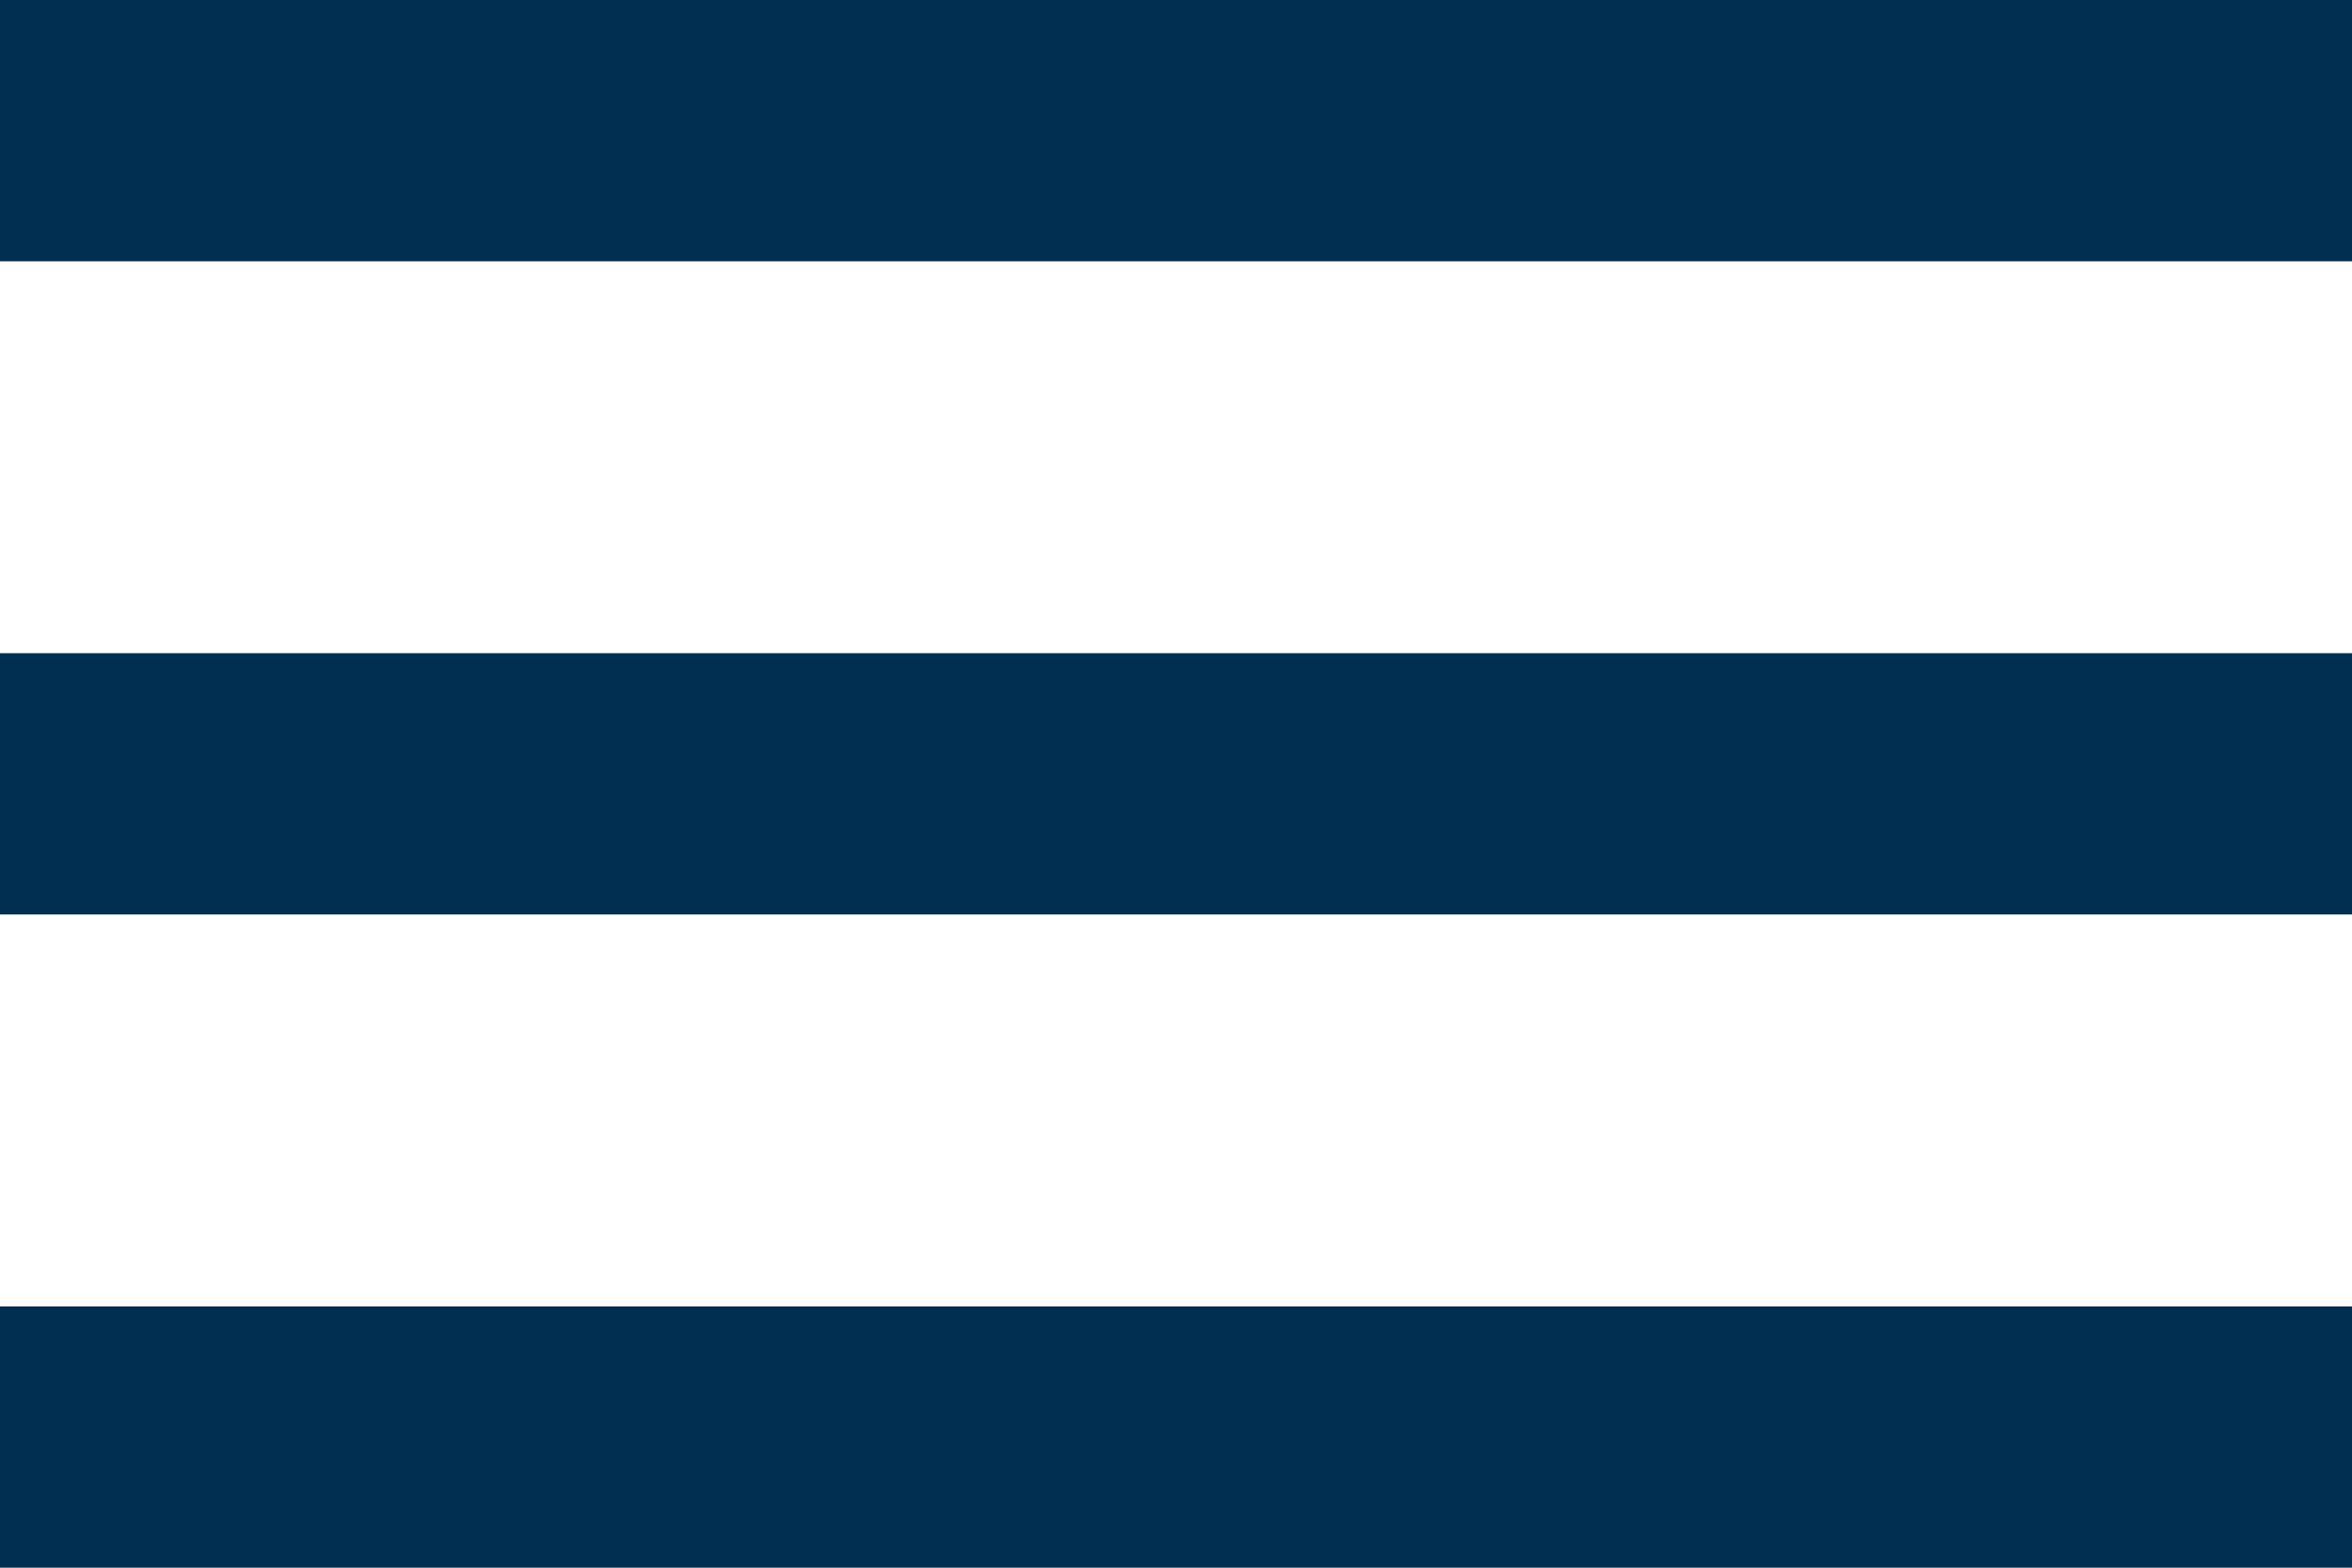
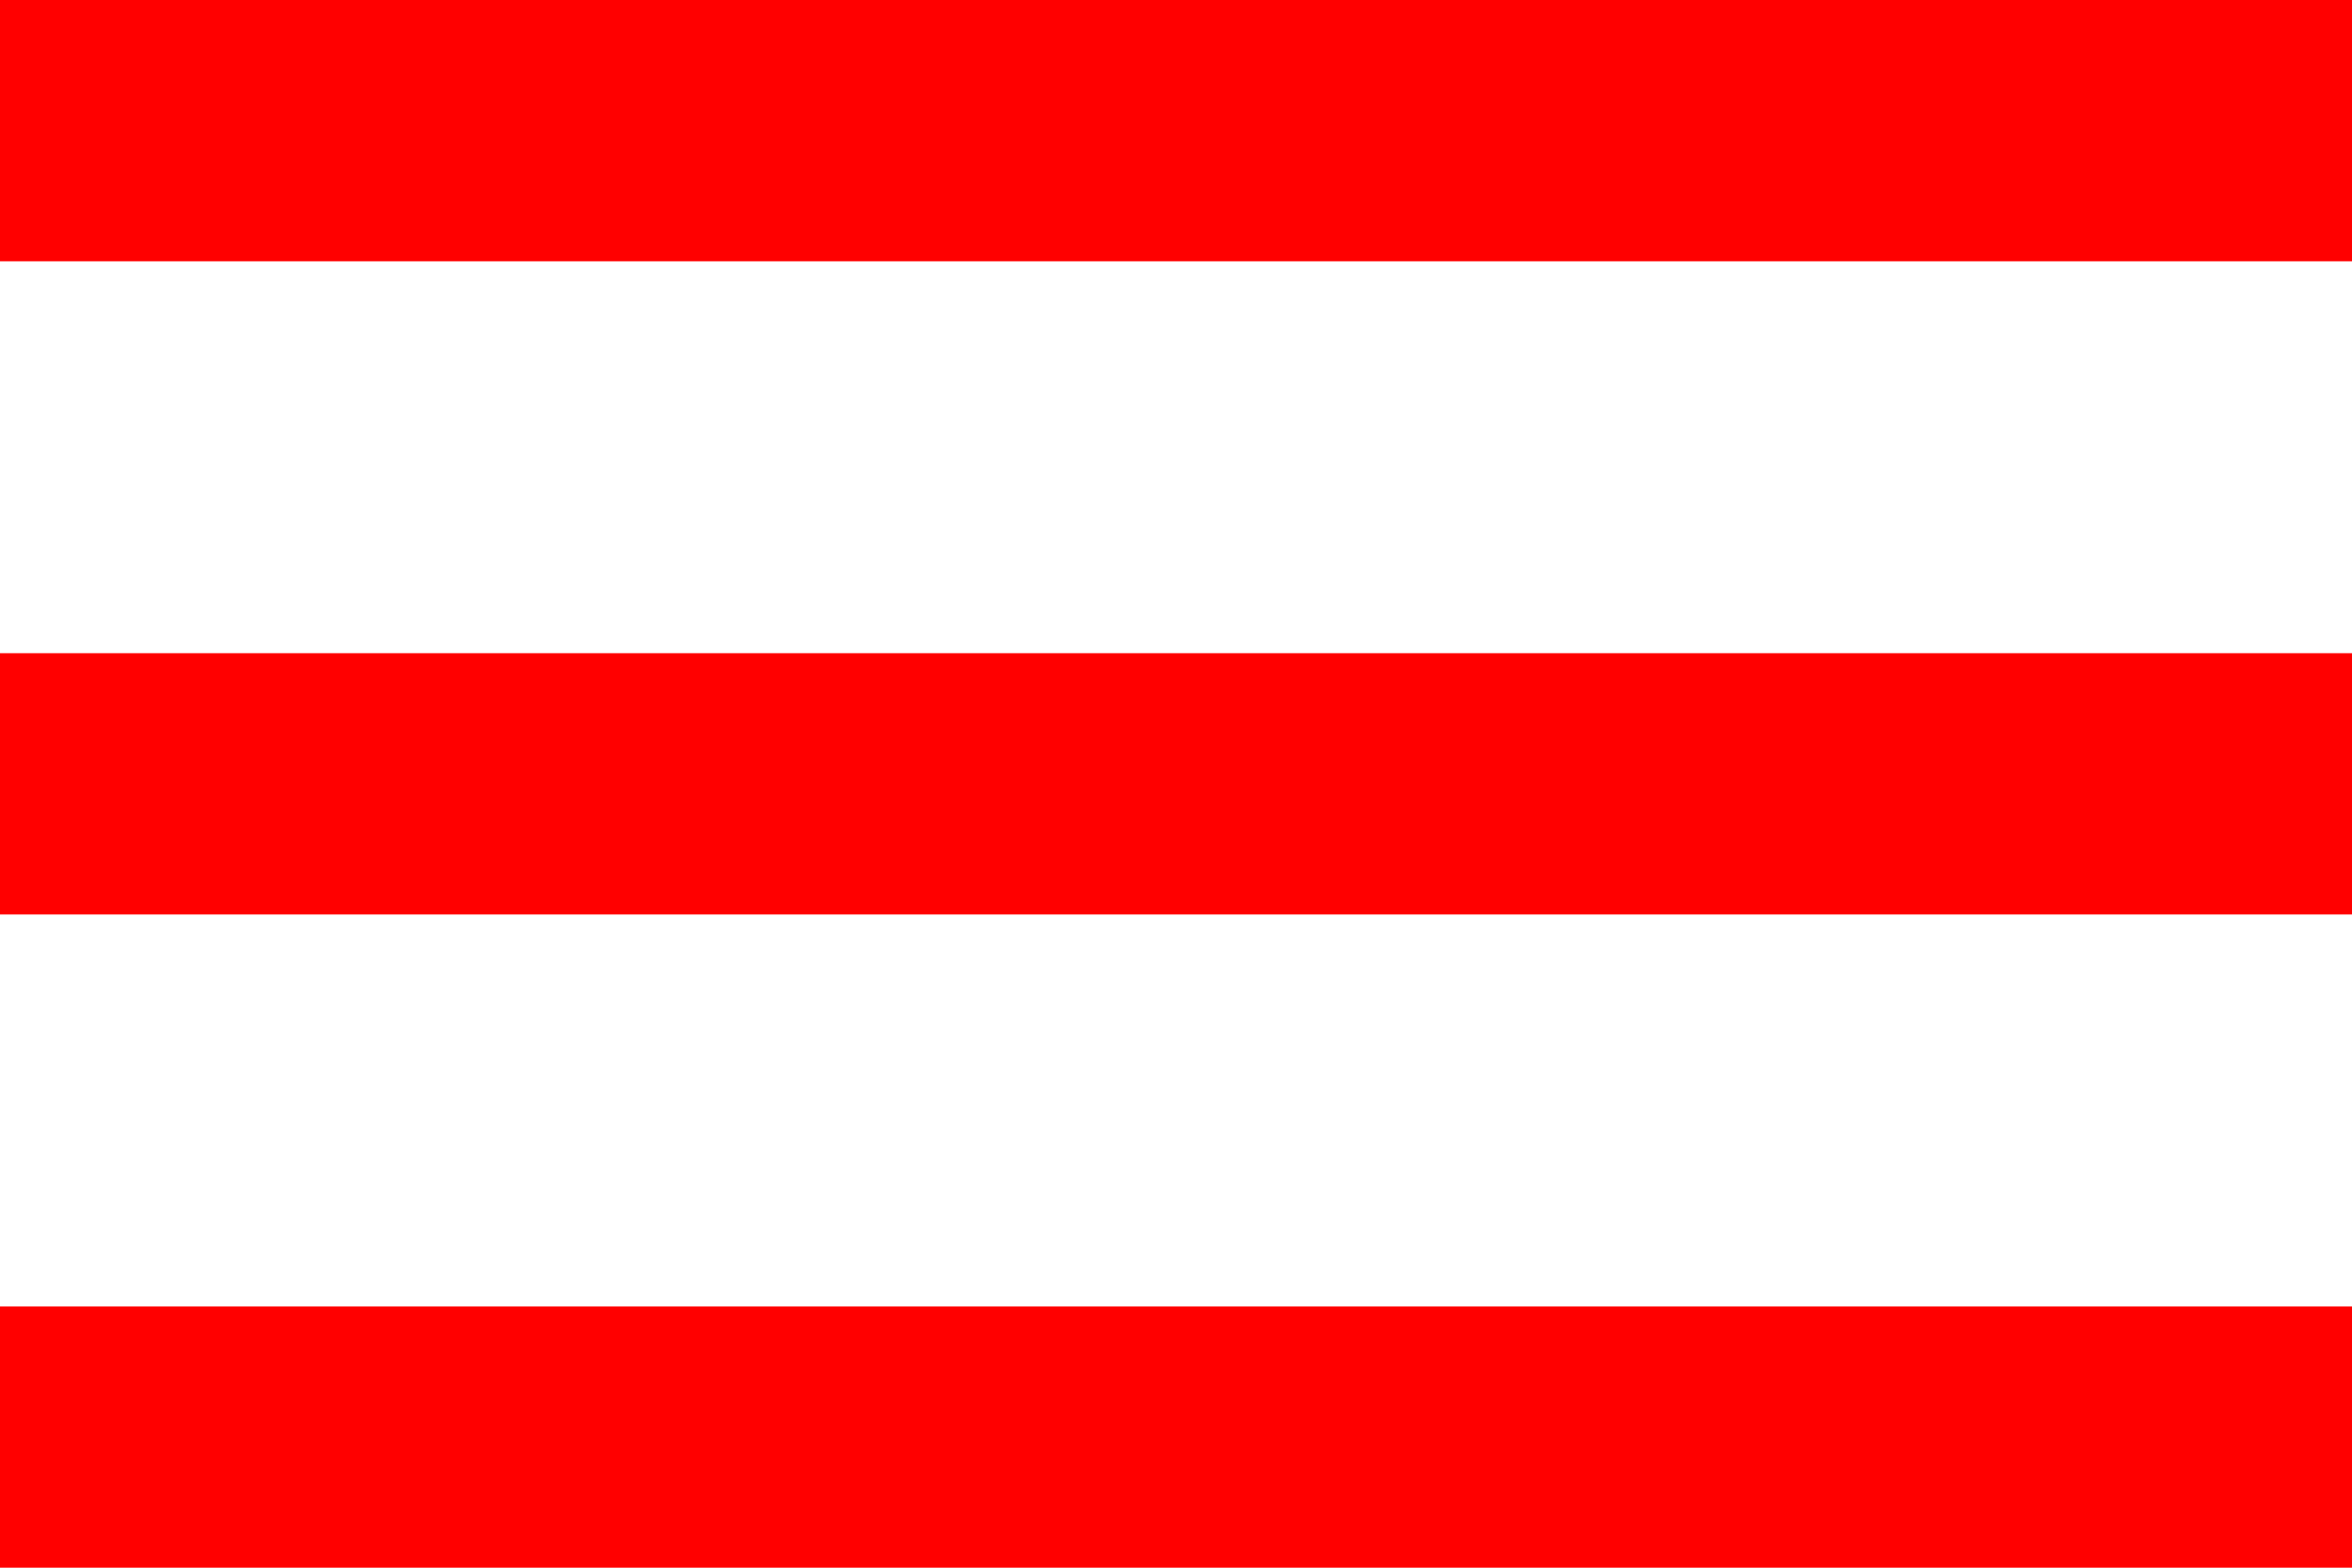
<svg xmlns="http://www.w3.org/2000/svg" width="36" height="24" viewBox="0 0 36 24" fill="none">
-   <path d="M0 24H36V20H0V24ZM0 14H36V10H0V14ZM0 0V4H36V0H0Z" fill="#002F52" />
+   <path d="M0 24H36V20H0V24ZM0 14H36V10H0V14ZM0 0V4H36V0H0Z" fill="#FF0000" />
</svg>
